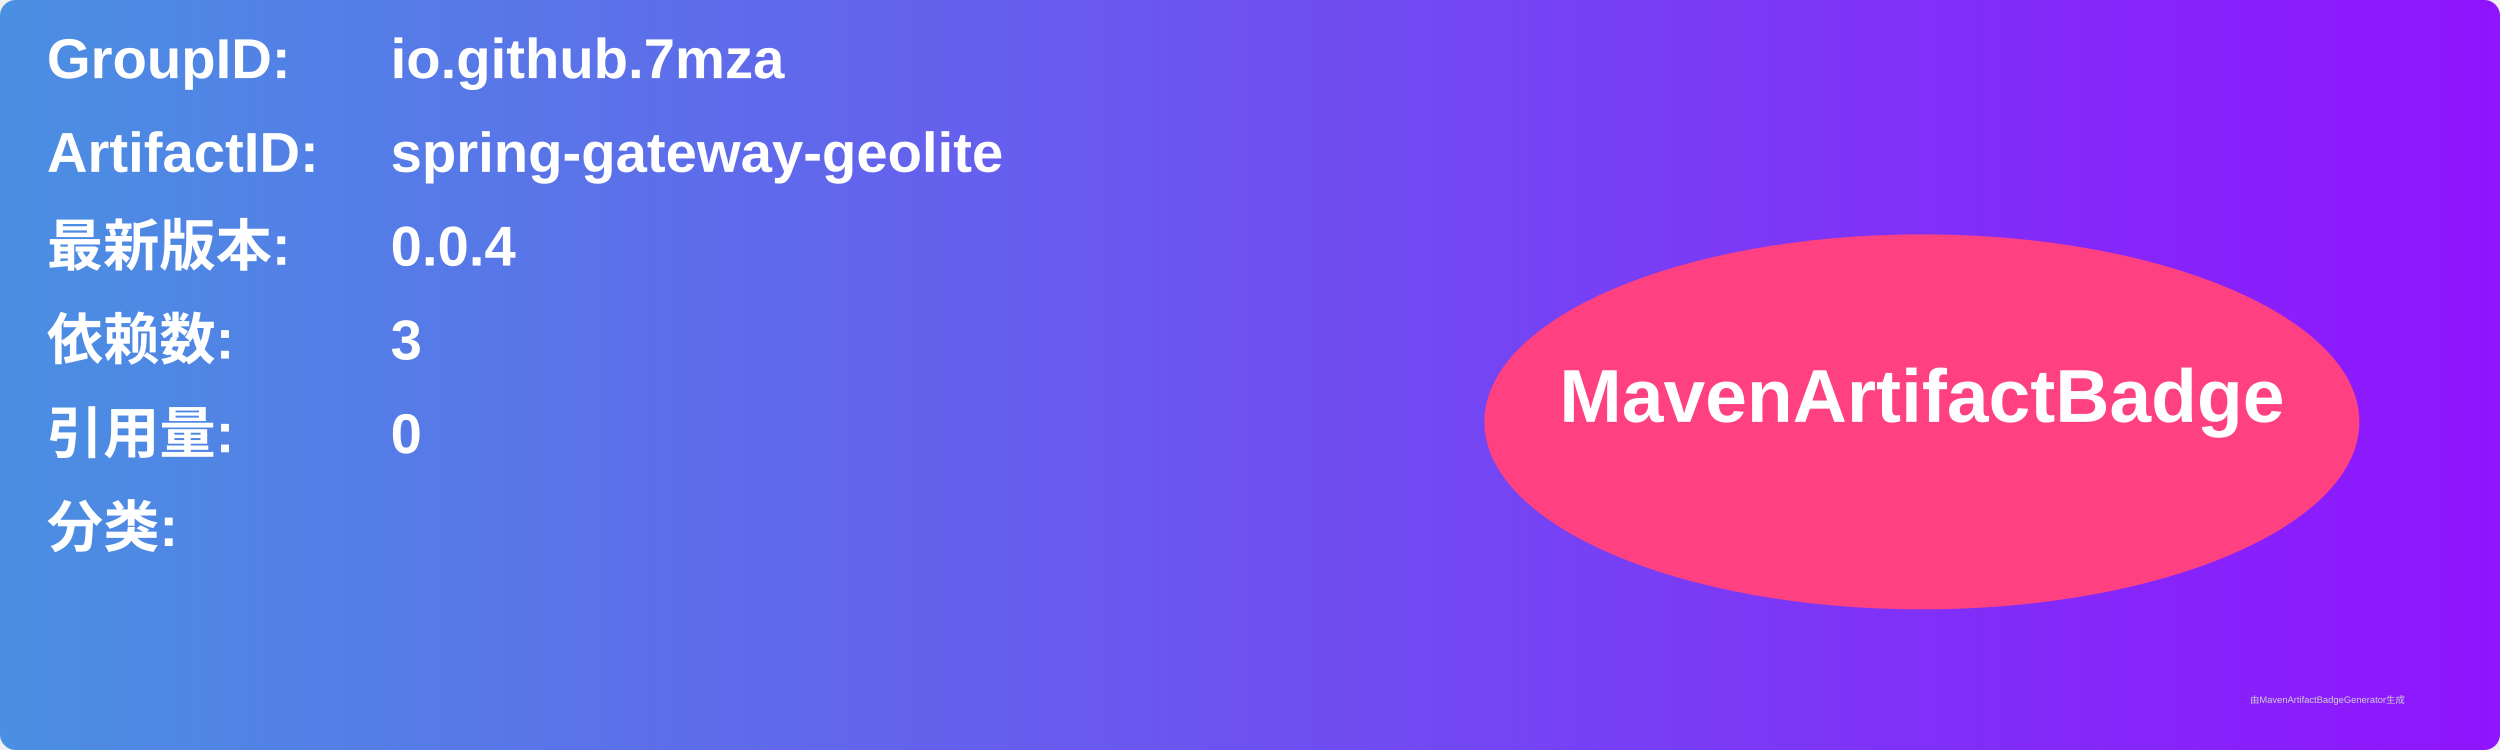
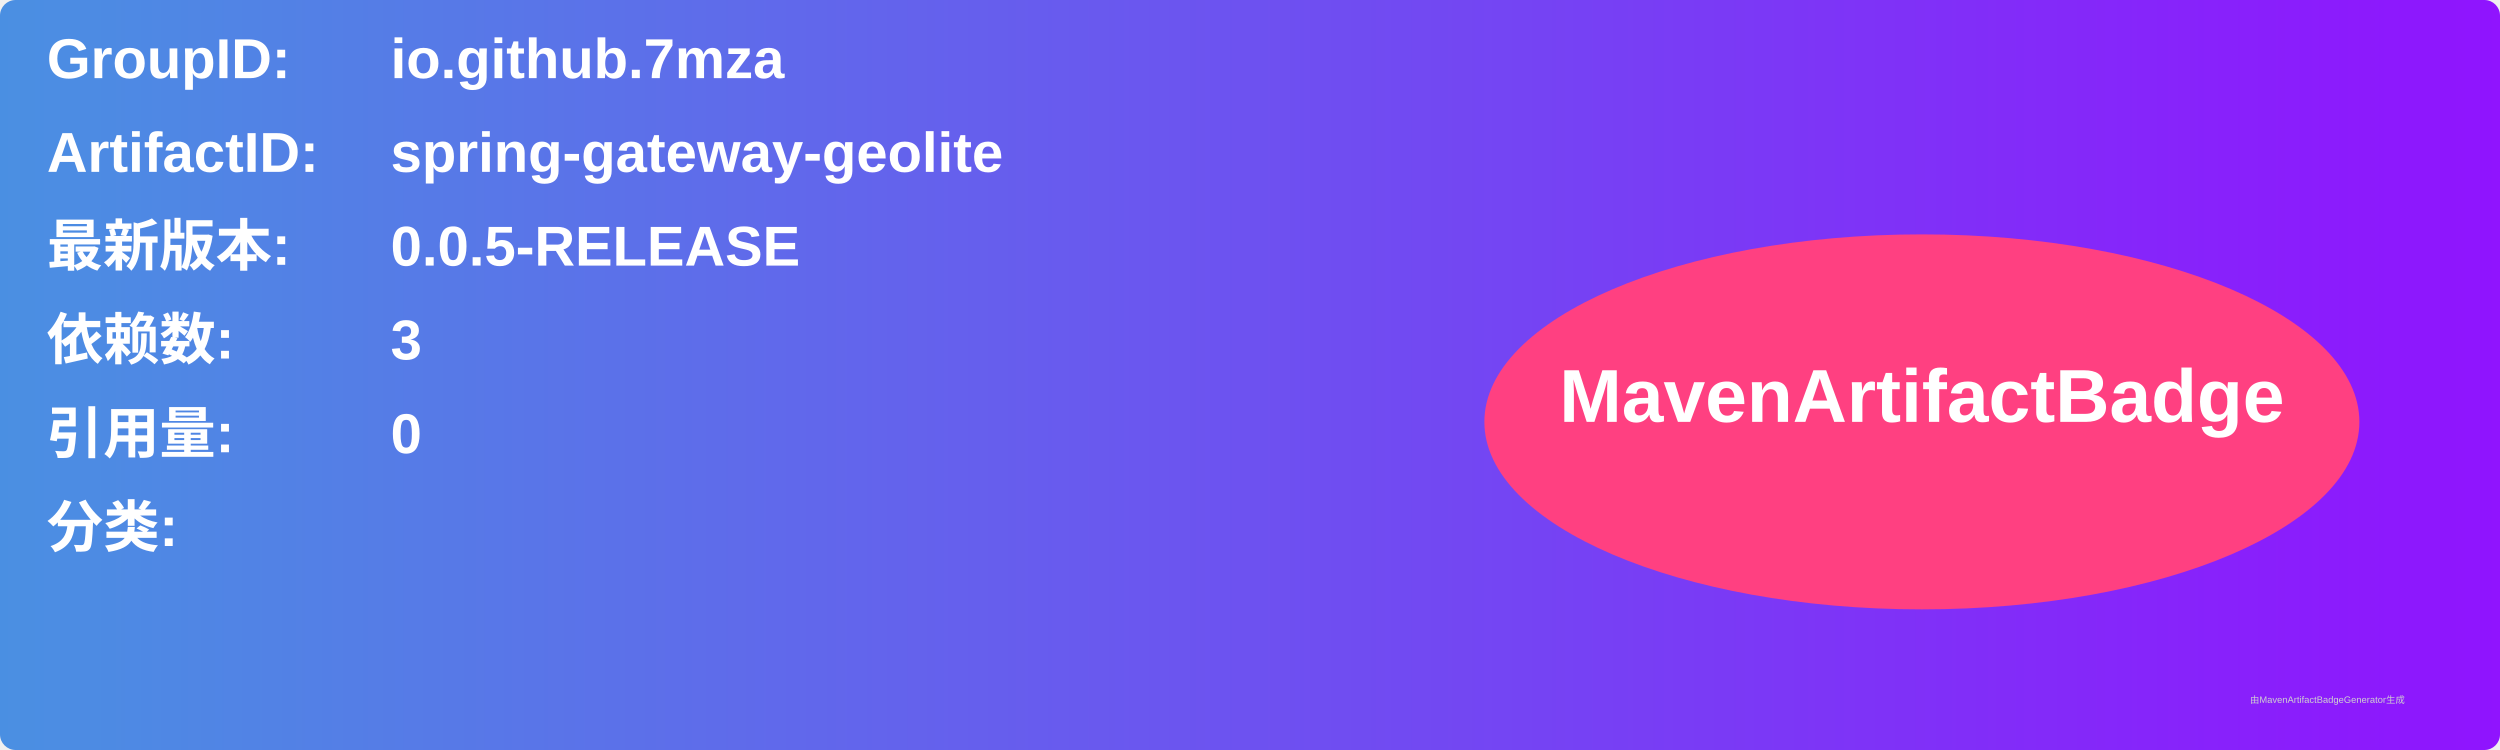
<svg xmlns="http://www.w3.org/2000/svg" width="800" height="240" viewBox="0 0 800 240">
  <linearGradient id="grad" x1="0%" y1="0%" x2="100%" y2="0%">
    <stop offset="0%" stop-color="#4a90e2" />
    <stop offset="100%" stop-color="#9013fe" />
  </linearGradient>
  <rect width="100%" height="100%" rx="5" ry="5" fill="url(#grad)" />
  <g transform="translate(15, 15)">
    <text x="0" y="10" font-family="Arial" font-size="18" fill="white" font-weight="bold" width="260">GroupID:</text>
    <text x="110" y="10" font-family="Arial" font-size="18" fill="white" font-weight="bold" width="460">io.github.7mza</text>
    <text x="0" y="40" font-family="Arial" font-size="18" fill="white" font-weight="bold" width="260">ArtifactID:</text>
    <text x="110" y="40" font-family="Arial" font-size="18" fill="white" font-weight="bold" width="460">spring-gateway-geolite</text>
    <text x="0" y="70" font-family="Arial" font-size="18" fill="white" font-weight="bold">最新版本:</text>
    <text x="110" y="70" font-family="Arial" font-size="18" fill="white" font-weight="bold">
-       <tspan font-weight="bold">0.0.4</tspan>
+       <tspan font-weight="bold">0.0.5-RELEASE</tspan>
    </text>
    <text x="0" y="100" font-family="Arial" font-size="18" fill="white" font-weight="bold">依赖数: </text>
    <text x="110" y="100" font-family="Arial" font-size="18" fill="white">
      <tspan font-weight="bold">3</tspan>
    </text>
    <text x="0" y="130" font-family="Arial" font-size="18" fill="white" font-weight="bold">引用量: </text>
    <text x="110" y="130" font-family="Arial" font-size="18" fill="white">
      <tspan font-weight="bold">0</tspan>
    </text>
    <text x="0" y="160" font-family="Arial" font-size="18" fill="white" font-weight="bold">分类:</text>
    <text x="10" y="190" font-family="Arial" font-size="10" fill="white">
      <tspan font-weight="bold" />
    </text>
    <ellipse cx="600" cy="120" rx="140" ry="60" fill="#ff4081" />
    <text x="600" y="120" text-anchor="middle" font-family="Arial" font-size="24" fill="white" font-weight="bold">MavenArtifactBadge</text>
  </g>
  <text x="720" y="225" font-family="Arial" font-size="3" fill="#d0d0d0">由MavenArtifactBadgeGenerator生成</text>
</svg>
